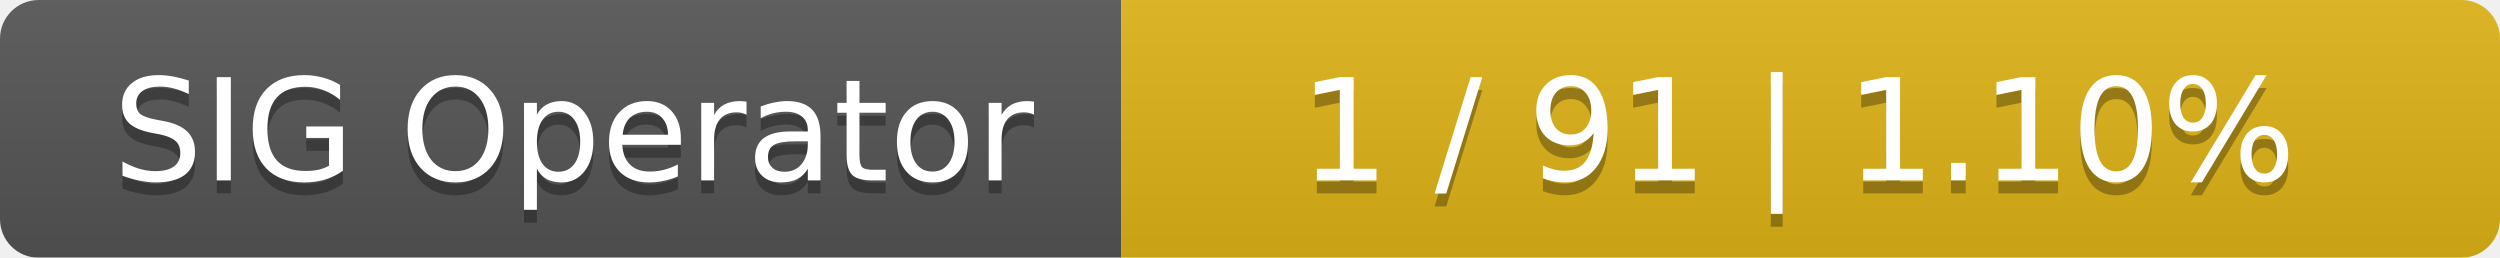
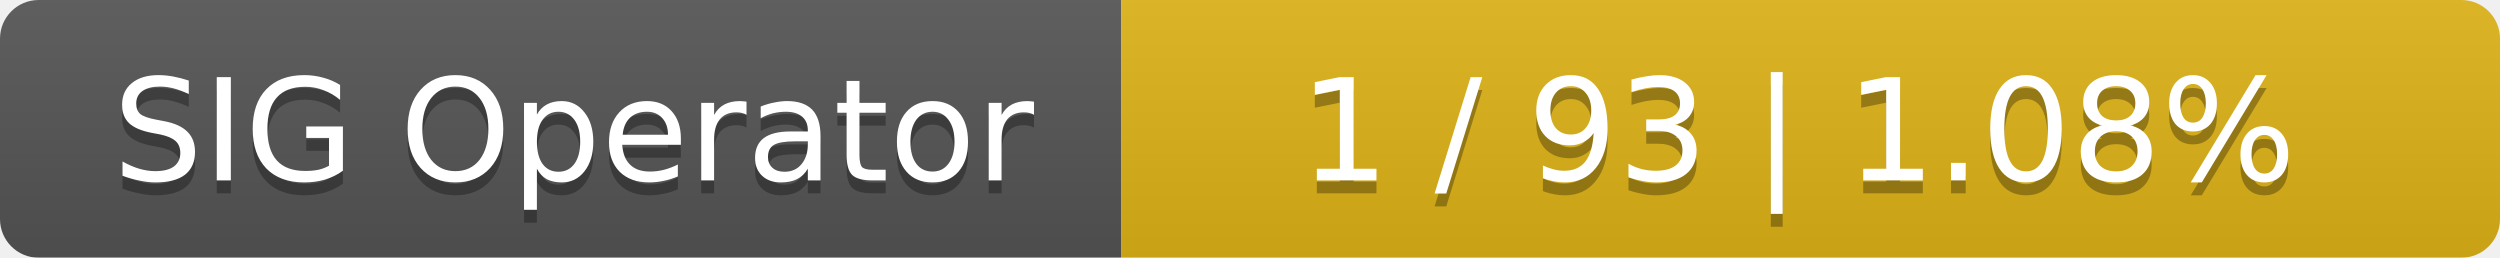
<svg xmlns="http://www.w3.org/2000/svg" width="194" height="20">
  <linearGradient id="smooth" x2="0" y2="100%">
    <stop offset="0" stop-color="#bbb" stop-opacity=".1" />
    <stop offset="1" stop-opacity=".1" />
  </linearGradient>
  <mask id="round">
    <rect width="194" height="20" rx="3" fill="#fff" />
  </mask>
  <g mask="url(#round)">
    <rect width="87" height="20" fill="#555" />
    <rect x="87" width="107" height="20" fill="#dfb317" />
    <rect width="194" height="20" fill="url(#smooth)" />
  </g>
  <g fill="#fff" text-anchor="middle" font-family="DejaVu Sans,Verdana,Geneva,sans-serif" font-size="11">
    <text x="44.5" y="15" fill="#010101" fill-opacity=".3">SIG Operator</text>
    <text x="44.5" y="14">SIG Operator</text>
-     <text x="139.5" y="15" fill="#010101" fill-opacity=".3">1 / 91    |    1.10%</text>
-     <text x="139.5" y="14">1 / 91    |    1.10%</text>
+     <text x="139.5" y="15" fill="#010101" fill-opacity=".3">1 / 93    |    1.08%</text>
+     <text x="139.5" y="14">1 / 93    |    1.08%</text>
  </g>
</svg>
